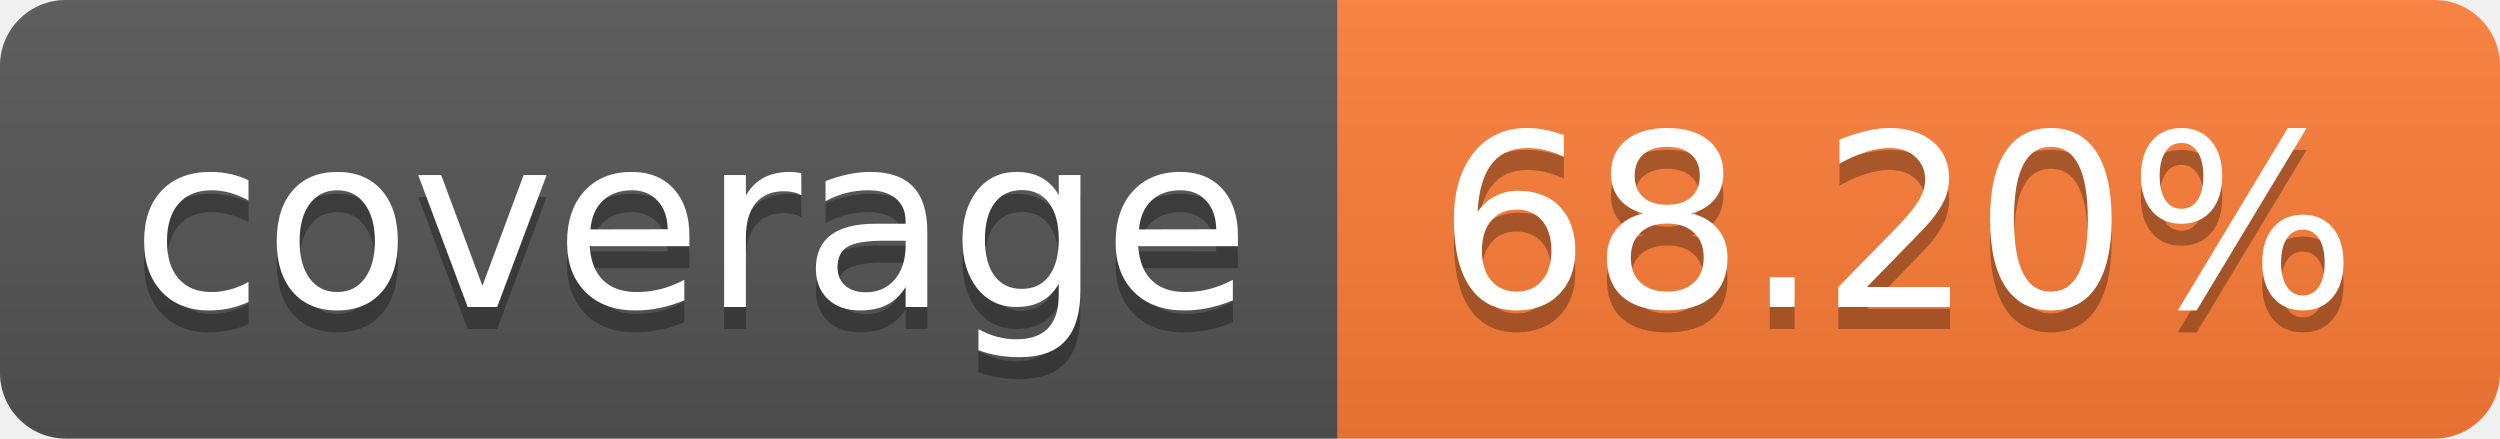
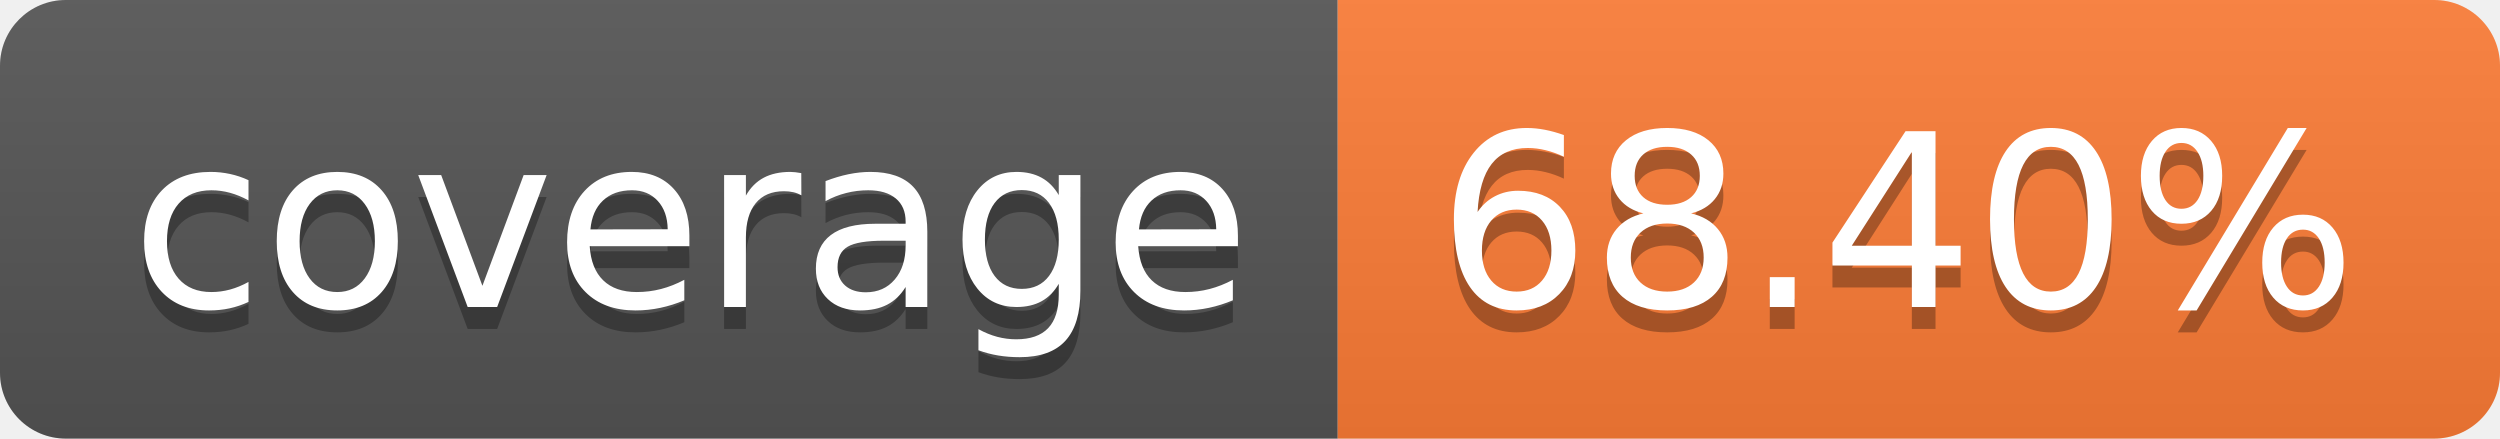
- <svg xmlns="http://www.w3.org/2000/svg" width="114" height="20" role="img" aria-label="coverage: 68.20%">
+ <svg xmlns="http://www.w3.org/2000/svg" width="114" height="20" role="img" aria-label="coverage: 68.40%">
  <linearGradient id="s" x2="0" y2="100%">
    <stop offset="0" stop-color="#bbb" stop-opacity=".1" />
    <stop offset="1" stop-opacity=".1" />
  </linearGradient>
  <clipPath id="r">
    <rect width="114" height="20" rx="3" fill="#fff" />
  </clipPath>
  <g clip-path="url(#r)">
    <rect width="61" height="20" fill="#555" />
    <rect x="61" width="53" height="20" fill="#fe7d37" />
    <rect width="114" height="20" fill="url(#s)" />
  </g>
  <g fill="#fff" text-anchor="middle" font-family="Verdana,Geneva,DejaVu Sans,sans-serif" text-rendering="geometricPrecision" font-size="110">
    <text aria-hidden="true" x="315" y="150" fill="#010101" fill-opacity=".3" transform="scale(.1)" textLength="510">coverage</text>
    <text x="315" y="140" transform="scale(.1)" fill="#fff" textLength="510">coverage</text>
-     <text aria-hidden="true" x="865" y="150" fill="#010101" fill-opacity=".3" transform="scale(.1)" textLength="430">68.20%</text>
-     <text x="865" y="140" transform="scale(.1)" fill="#fff" textLength="430">68.20%</text>
+     <text aria-hidden="true" x="865" y="150" fill="#010101" fill-opacity=".3" transform="scale(.1)" textLength="430">68.40%</text>
+     <text x="865" y="140" transform="scale(.1)" fill="#fff" textLength="430">68.40%</text>
  </g>
</svg>
